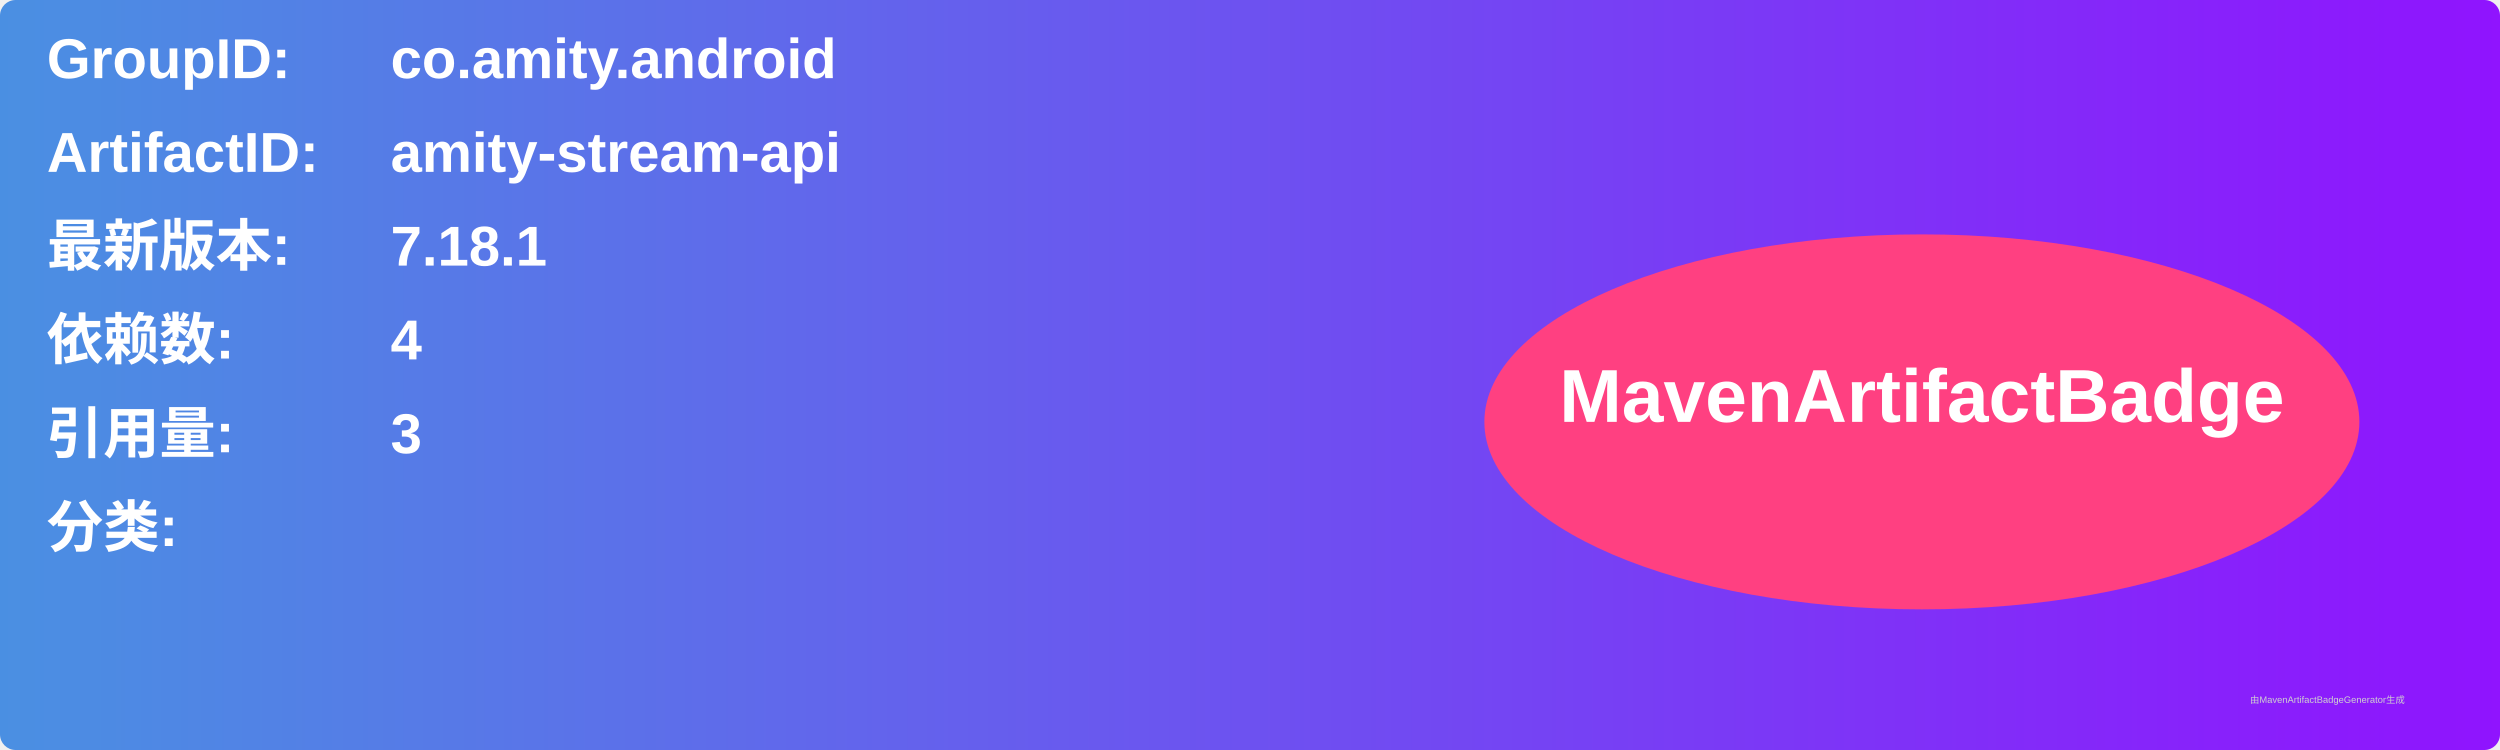
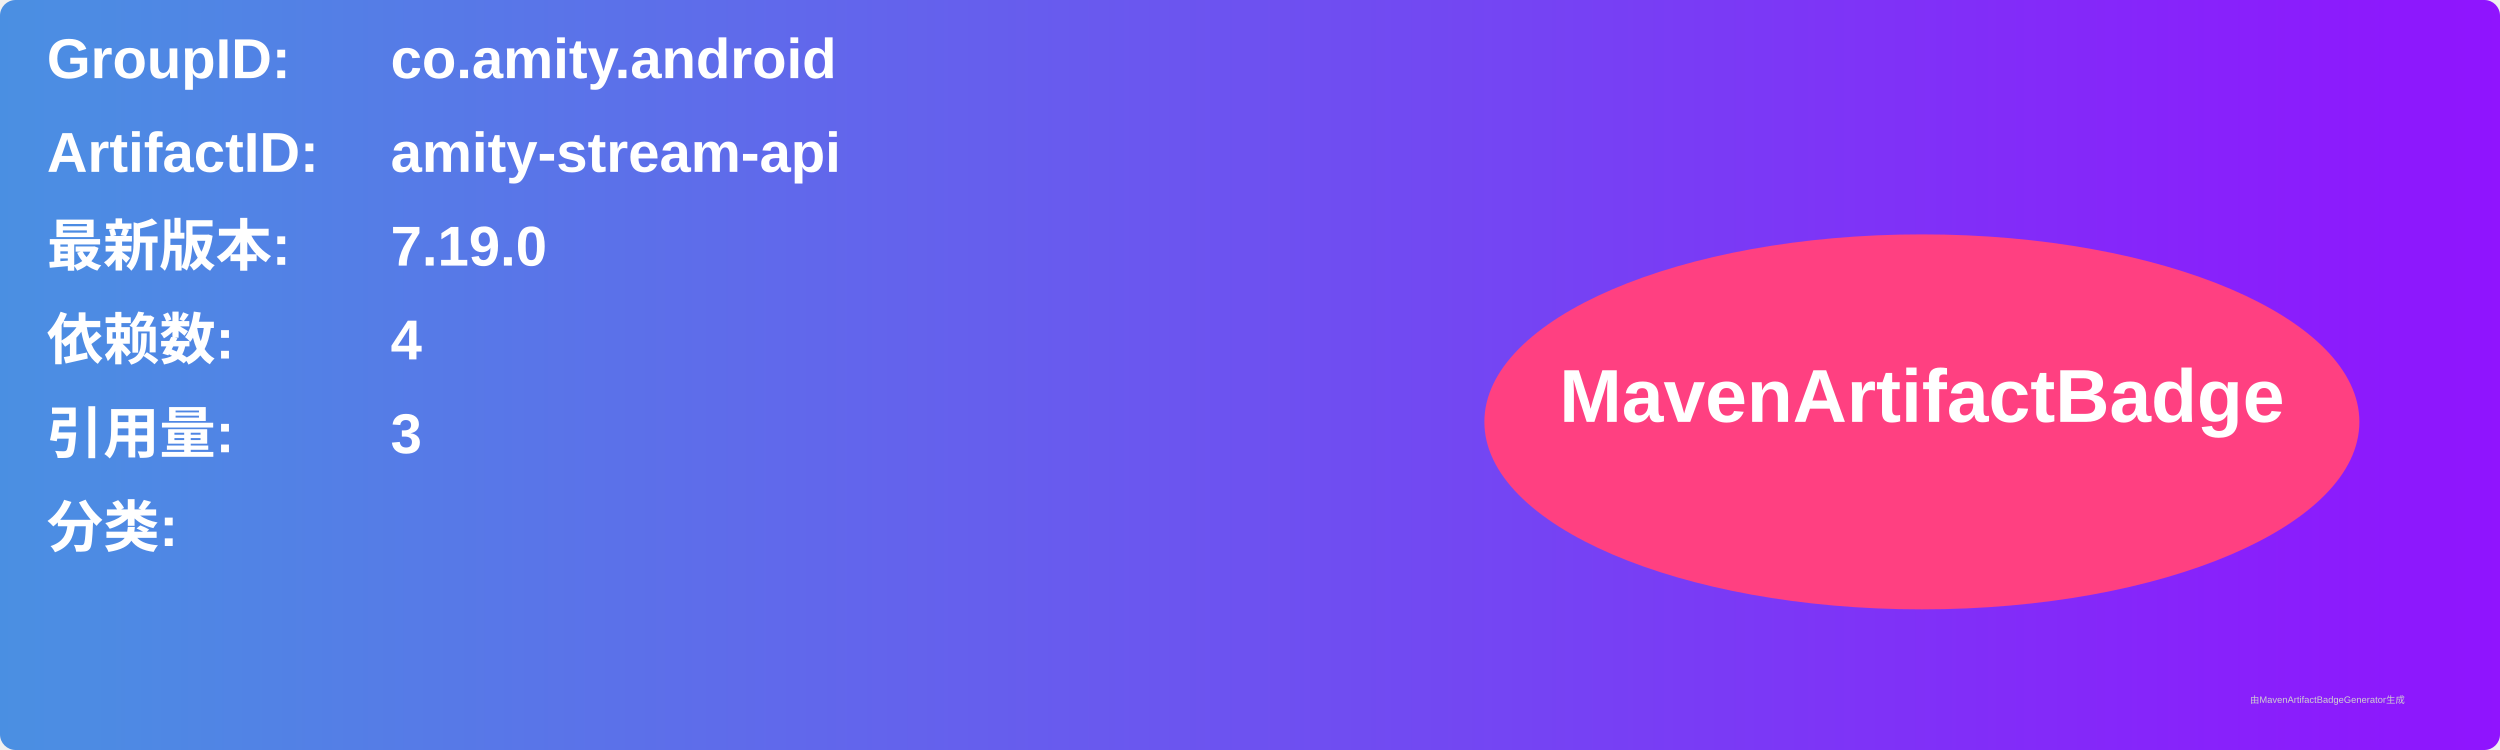
<svg xmlns="http://www.w3.org/2000/svg" width="800" height="240" viewBox="0 0 800 240">
  <linearGradient id="grad" x1="0%" y1="0%" x2="100%" y2="0%">
    <stop offset="0%" stop-color="#4a90e2" />
    <stop offset="100%" stop-color="#9013fe" />
  </linearGradient>
  <rect width="100%" height="100%" rx="5" ry="5" fill="url(#grad)" />
  <g transform="translate(15, 15)">
    <text x="0" y="10" font-family="Arial" font-size="18" fill="white" font-weight="bold" width="260">GroupID:</text>
    <text x="110" y="10" font-family="Arial" font-size="18" fill="white" font-weight="bold" width="460">co.amity.android</text>
    <text x="0" y="40" font-family="Arial" font-size="18" fill="white" font-weight="bold" width="260">ArtifactID:</text>
    <text x="110" y="40" font-family="Arial" font-size="18" fill="white" font-weight="bold" width="460">amity-stream-api</text>
    <text x="0" y="70" font-family="Arial" font-size="18" fill="white" font-weight="bold">最新版本:</text>
    <text x="110" y="70" font-family="Arial" font-size="18" fill="white" font-weight="bold">
-       <tspan font-weight="bold">7.18.1</tspan>
+       <tspan font-weight="bold">7.19.0</tspan>
    </text>
    <text x="0" y="100" font-family="Arial" font-size="18" fill="white" font-weight="bold">依赖数: </text>
    <text x="110" y="100" font-family="Arial" font-size="18" fill="white">
      <tspan font-weight="bold">4</tspan>
    </text>
    <text x="0" y="130" font-family="Arial" font-size="18" fill="white" font-weight="bold">引用量: </text>
    <text x="110" y="130" font-family="Arial" font-size="18" fill="white">
      <tspan font-weight="bold">3</tspan>
    </text>
    <text x="0" y="160" font-family="Arial" font-size="18" fill="white" font-weight="bold">分类:</text>
    <text x="10" y="190" font-family="Arial" font-size="10" fill="white">
      <tspan font-weight="bold" />
    </text>
    <ellipse cx="600" cy="120" rx="140" ry="60" fill="#ff4081" />
    <text x="600" y="120" text-anchor="middle" font-family="Arial" font-size="24" fill="white" font-weight="bold">MavenArtifactBadge</text>
  </g>
  <text x="720" y="225" font-family="Arial" font-size="3" fill="#d0d0d0">由MavenArtifactBadgeGenerator生成</text>
</svg>
